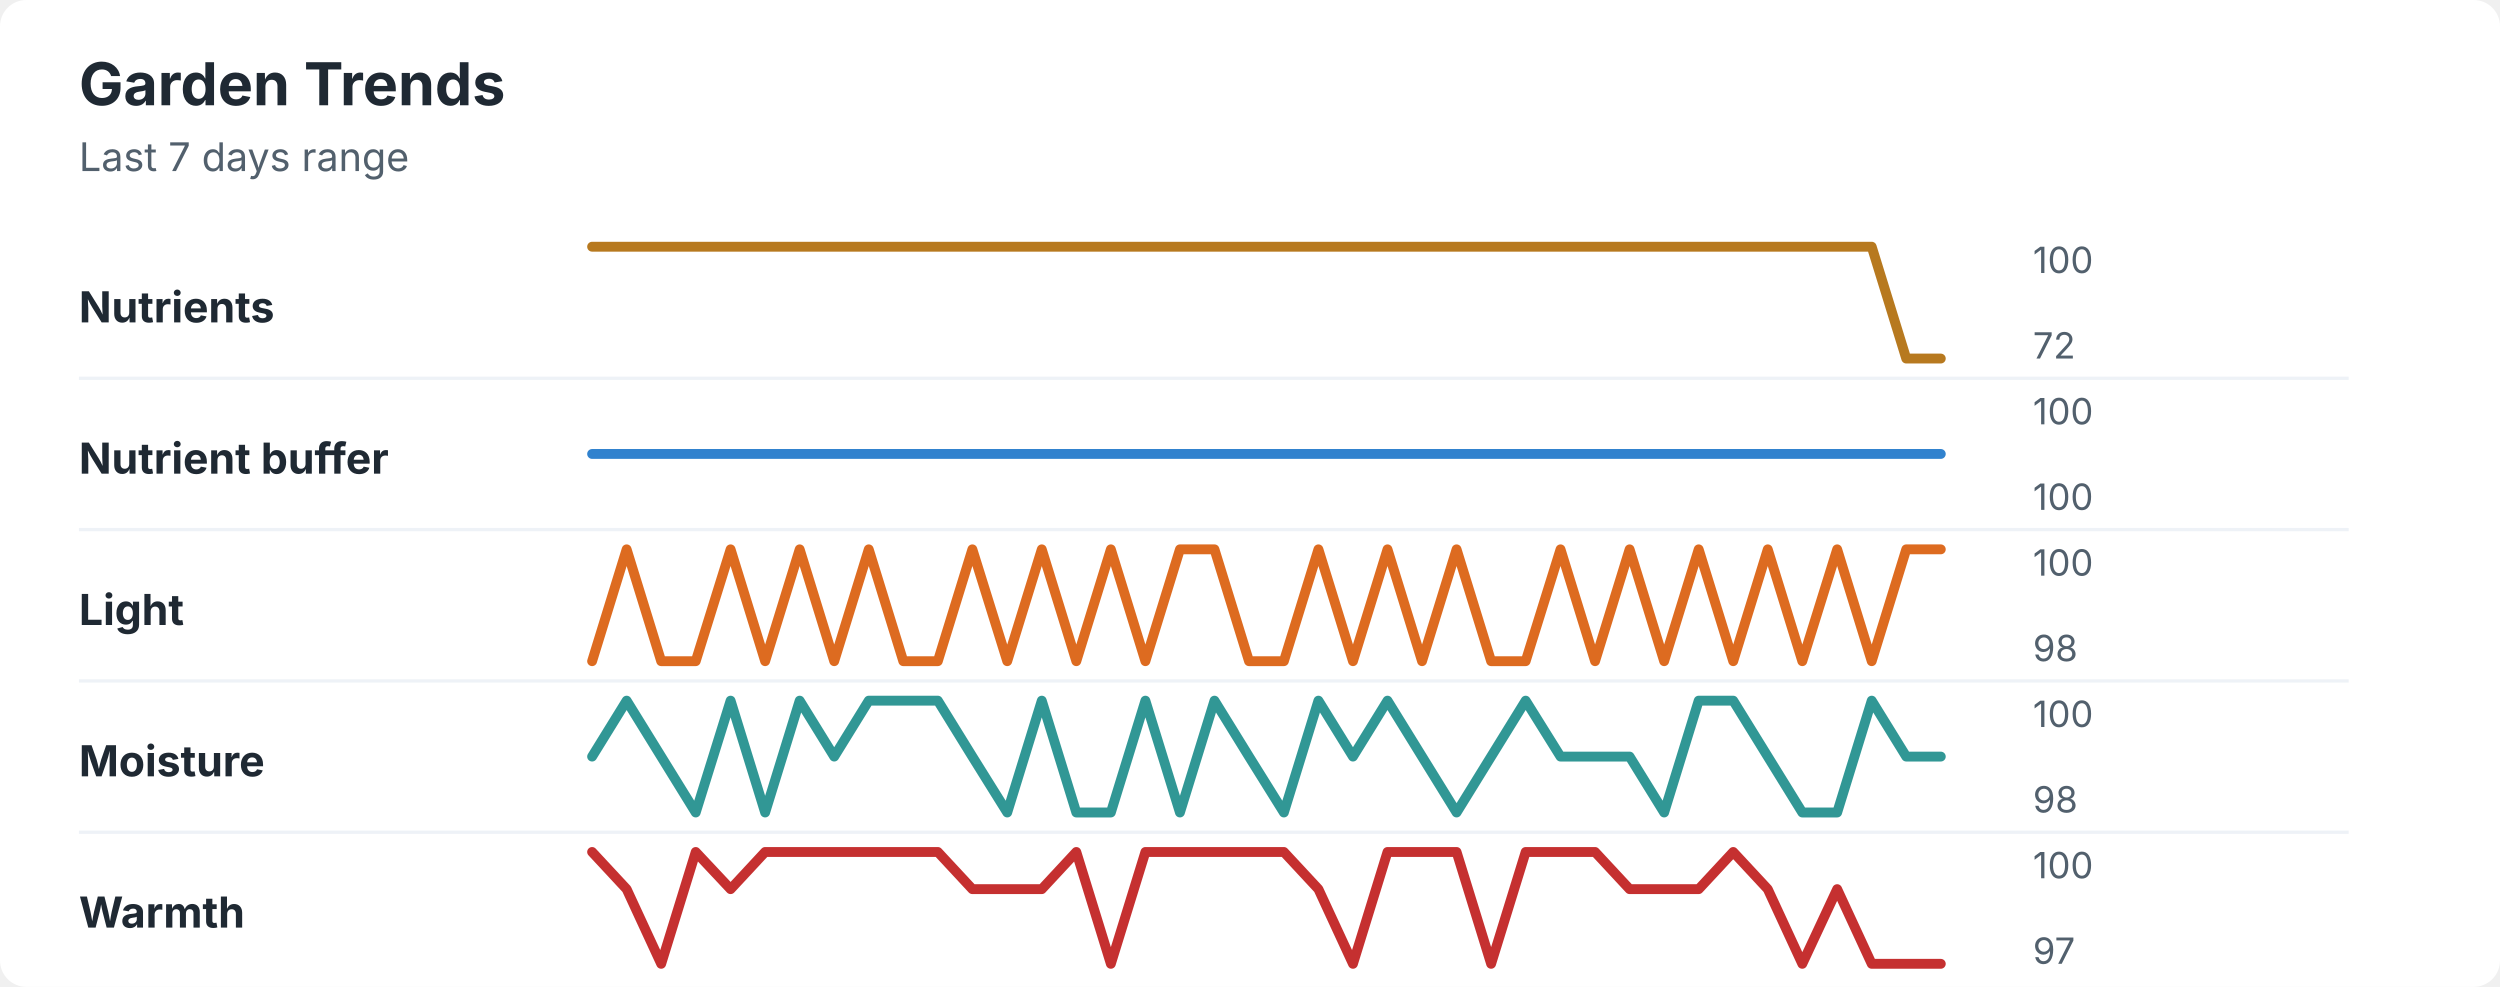
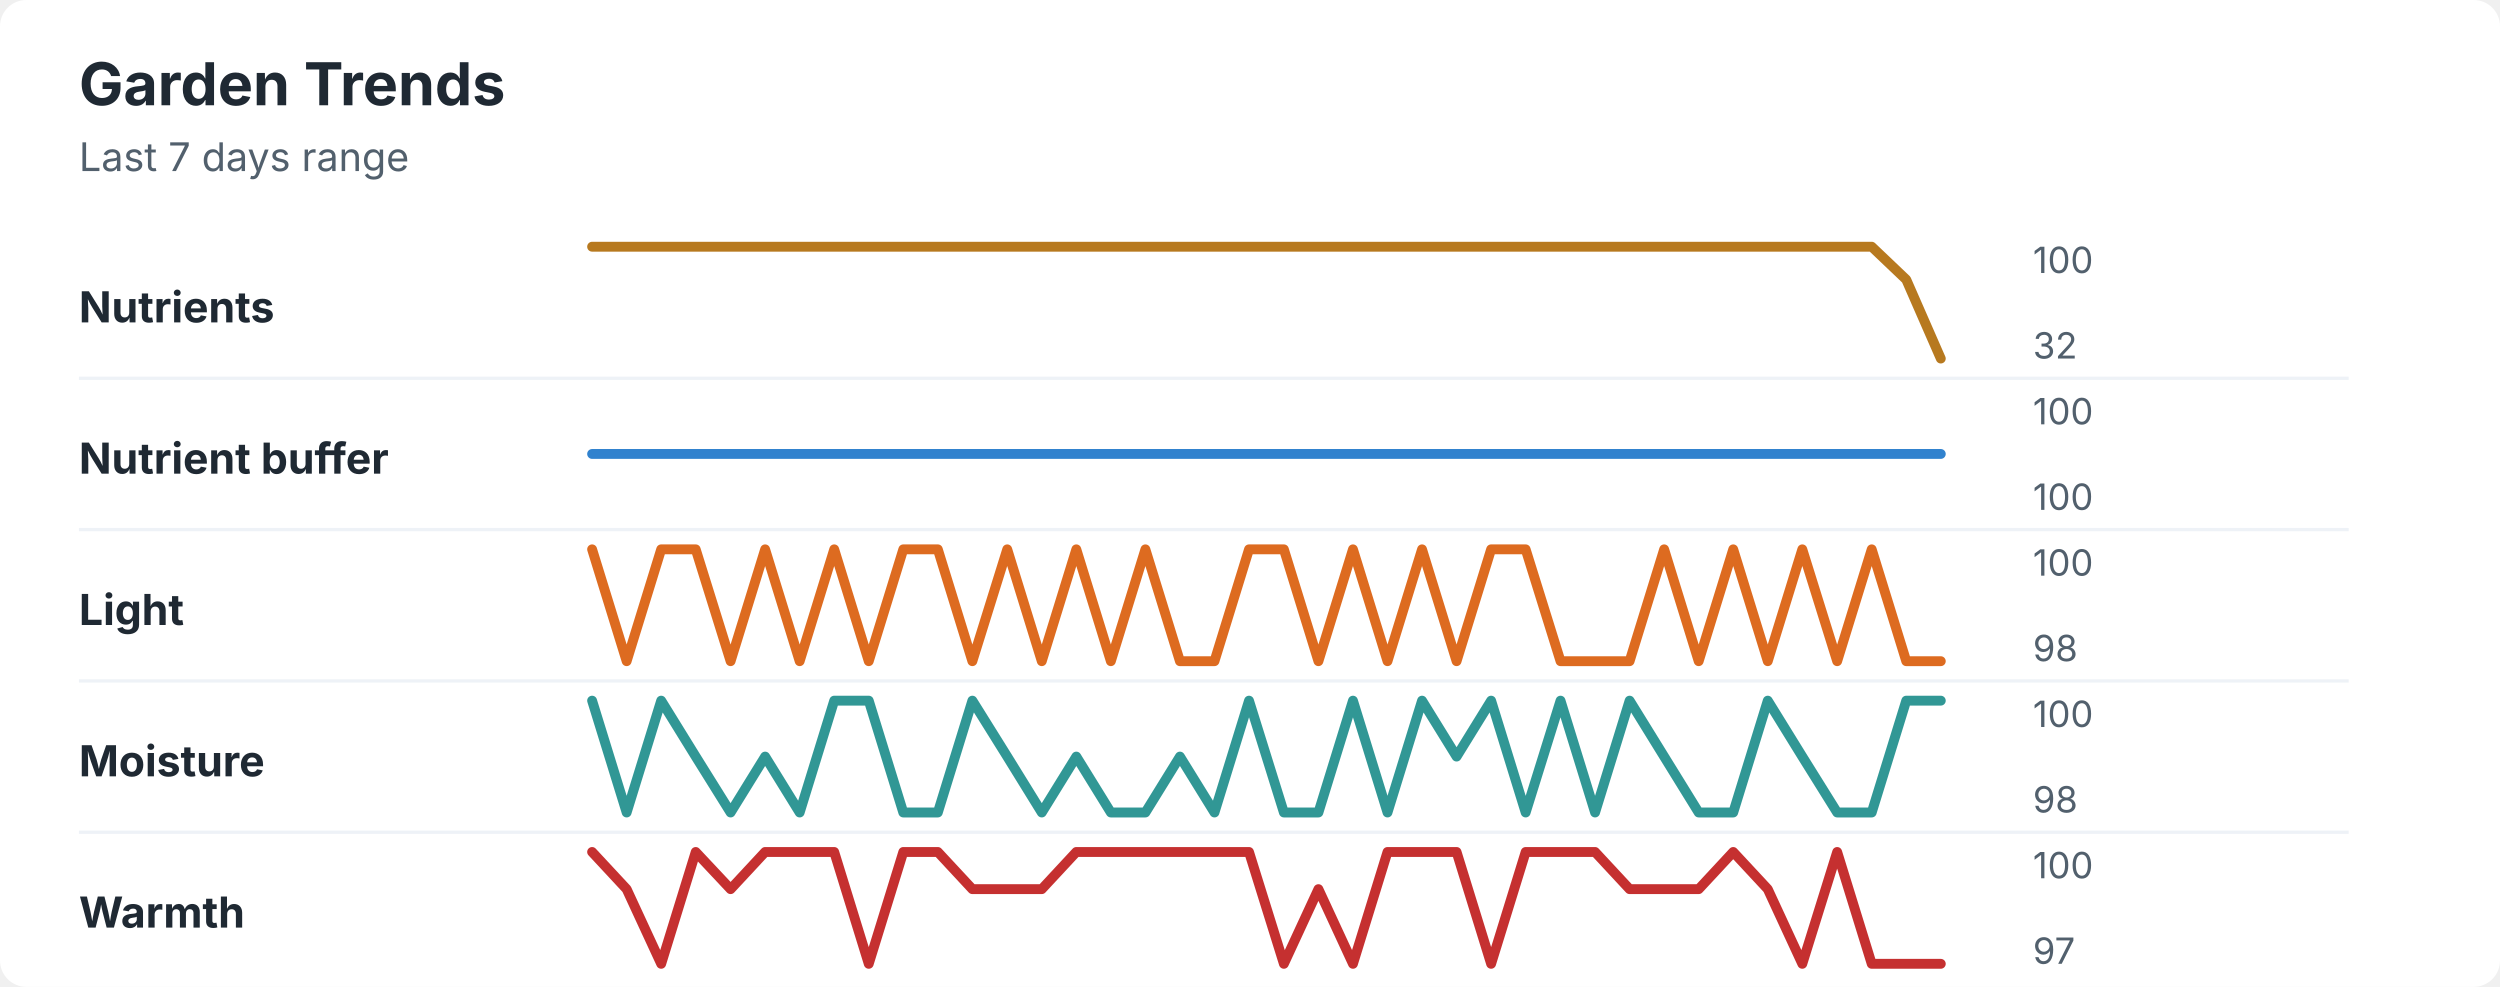
<svg xmlns="http://www.w3.org/2000/svg" width="760" height="300" viewBox="0 0 760 300" role="img" aria-labelledby="title desc">
  <rect width="760" height="300" rx="8" fill="#ffffff" />
  <style>
    text { font-family: -apple-system, BlinkMacSystemFont, "Segoe UI", sans-serif; }
    .title { font-size: 18px; font-weight: 700; fill: #1f2933; }
    .subtitle { font-size: 12px; fill: #52606d; }
    .label { font-size: 13px; font-weight: 650; fill: #1f2933; }
    .axis-value { font-size: 11px; fill: #52606d; }
    .separator { stroke: #eef2f7; stroke-width: 1; }
  </style>
  <text x="24" y="32" class="title">Garden Trends</text>
  <text x="24" y="52" class="subtitle">Last 7 days range</text>
  <text x="24" y="98" class="label">Nutrients</text>
-   <polyline points="180.0,75.0 190.5,75.0 201.0,75.0 211.5,75.0 222.1,75.0 232.6,75.0 243.1,75.0 253.6,75.0 264.1,75.0 274.6,75.0 285.1,75.0 295.6,75.0 306.2,75.0 316.7,75.0 327.2,75.0 337.7,75.0 348.2,75.0 358.7,75.0 369.2,75.0 379.7,75.0 390.3,75.0 400.8,75.0 411.3,75.0 421.8,75.0 432.3,75.0 442.8,75.0 453.3,75.0 463.8,75.0 474.4,75.0 484.9,75.0 495.4,75.0 505.9,75.0 516.4,75.0 526.9,75.0 537.4,75.0 547.9,75.0 558.5,75.0 569.0,75.0 579.5,109.0 590.0,109.0 " fill="none" stroke="#b7791f" stroke-width="3" stroke-linecap="round" stroke-linejoin="round" />
+   <polyline points="180.0,75.0 190.5,75.0 201.0,75.0 211.5,75.0 222.1,75.0 232.6,75.0 243.1,75.0 253.6,75.0 264.1,75.0 274.6,75.0 285.1,75.0 295.6,75.0 306.2,75.0 316.7,75.0 327.2,75.0 337.7,75.0 348.2,75.0 358.7,75.0 369.2,75.0 379.7,75.0 390.3,75.0 400.8,75.0 411.3,75.0 421.8,75.0 432.3,75.0 442.8,75.0 453.3,75.0 463.8,75.0 474.4,75.0 484.9,75.0 495.4,75.0 505.9,75.0 516.4,75.0 526.9,75.0 537.4,75.0 547.9,75.0 558.5,75.0 569.0,75.0 579.5,85.0 590.0,109.0 " fill="none" stroke="#b7791f" stroke-width="3" stroke-linecap="round" stroke-linejoin="round" />
  <text x="618" y="83" class="axis-value">100</text>
-   <text x="618" y="109" class="axis-value">72</text>
+   <text x="618" y="109" class="axis-value">32</text>
  <line x1="24" y1="115.0" x2="714" y2="115.0" class="separator" />
  <text x="24" y="144" class="label">Nutrient buffer</text>
  <polyline points="180.0,138.0 190.5,138.0 201.0,138.0 211.5,138.0 222.1,138.0 232.6,138.0 243.1,138.0 253.6,138.0 264.1,138.0 274.6,138.0 285.1,138.0 295.6,138.0 306.2,138.0 316.7,138.0 327.2,138.0 337.7,138.0 348.2,138.0 358.7,138.0 369.2,138.0 379.7,138.0 390.3,138.0 400.8,138.0 411.3,138.0 421.8,138.0 432.3,138.0 442.8,138.0 453.3,138.0 463.8,138.0 474.4,138.0 484.9,138.0 495.4,138.0 505.9,138.0 516.4,138.0 526.9,138.0 537.4,138.0 547.9,138.0 558.5,138.0 569.0,138.0 579.5,138.0 590.0,138.0 " fill="none" stroke="#3182ce" stroke-width="3" stroke-linecap="round" stroke-linejoin="round" />
  <text x="618" y="129" class="axis-value">100</text>
  <text x="618" y="155" class="axis-value">100</text>
  <line x1="24" y1="161.0" x2="714" y2="161.0" class="separator" />
  <text x="24" y="190" class="label">Light</text>
-   <polyline points="180.0,201.0 190.5,167.0 201.0,201.0 211.5,201.0 222.1,167.0 232.6,201.0 243.1,167.0 253.6,201.0 264.1,167.0 274.6,201.0 285.1,201.0 295.6,167.0 306.2,201.0 316.7,167.0 327.2,201.0 337.7,167.0 348.2,201.0 358.7,167.0 369.2,167.0 379.7,201.0 390.3,201.0 400.8,167.0 411.3,201.0 421.8,167.0 432.3,201.0 442.8,167.0 453.3,201.0 463.8,201.0 474.4,167.0 484.9,201.0 495.4,167.0 505.9,201.0 516.4,167.0 526.9,201.0 537.4,167.0 547.9,201.0 558.5,167.0 569.0,201.0 579.5,167.0 590.0,167.0 " fill="none" stroke="#dd6b20" stroke-width="3" stroke-linecap="round" stroke-linejoin="round" />
+   <polyline points="180.0,167.0 190.5,201.0 201.0,167.0 211.5,167.0 222.1,201.0 232.6,167.0 243.1,201.0 253.6,167.0 264.1,201.0 274.6,167.0 285.1,167.0 295.6,201.0 306.2,167.0 316.7,201.0 327.2,167.0 337.7,201.0 348.2,167.0 358.7,201.0 369.2,201.0 379.7,167.0 390.3,167.0 400.8,201.0 411.3,167.0 421.8,201.0 432.3,167.0 442.8,201.0 453.3,167.0 463.8,167.0 474.4,201.0 484.9,201.0 495.4,201.0 505.9,167.0 516.4,201.0 526.9,167.0 537.4,201.0 547.9,167.0 558.5,201.0 569.0,167.0 579.5,201.0 590.0,201.0 " fill="none" stroke="#dd6b20" stroke-width="3" stroke-linecap="round" stroke-linejoin="round" />
  <text x="618" y="175" class="axis-value">100</text>
  <text x="618" y="201" class="axis-value">98</text>
  <line x1="24" y1="207.0" x2="714" y2="207.0" class="separator" />
  <text x="24" y="236" class="label">Moisture</text>
-   <polyline points="180.0,230.0 190.5,213.0 201.0,230.0 211.5,247.0 222.1,213.0 232.6,247.0 243.1,213.0 253.6,230.0 264.1,213.0 274.6,213.0 285.1,213.0 295.6,230.0 306.2,247.0 316.7,213.0 327.2,247.0 337.7,247.0 348.2,213.0 358.7,247.0 369.2,213.0 379.7,230.0 390.3,247.0 400.8,213.0 411.3,230.0 421.8,213.0 432.3,230.0 442.8,247.0 453.3,230.0 463.8,213.0 474.4,230.0 484.9,230.0 495.4,230.0 505.9,247.0 516.4,213.0 526.9,213.0 537.4,230.0 547.9,247.0 558.5,247.0 569.0,213.0 579.5,230.0 590.0,230.0 " fill="none" stroke="#319795" stroke-width="3" stroke-linecap="round" stroke-linejoin="round" />
+   <polyline points="180.0,213.0 190.5,247.0 201.0,213.0 211.5,230.0 222.1,247.0 232.6,230.0 243.1,247.0 253.6,213.0 264.1,213.0 274.6,247.0 285.1,247.0 295.6,213.0 306.2,230.0 316.7,247.0 327.2,230.0 337.7,247.0 348.2,247.0 358.7,230.0 369.2,247.0 379.7,213.0 390.3,247.0 400.8,247.0 411.3,213.0 421.8,247.0 432.3,213.0 442.8,230.0 453.3,213.0 463.8,247.0 474.4,213.0 484.9,247.0 495.4,213.0 505.9,230.0 516.4,247.0 526.9,247.0 537.4,213.0 547.9,230.0 558.5,247.0 569.0,247.0 579.5,213.0 590.0,213.0 " fill="none" stroke="#319795" stroke-width="3" stroke-linecap="round" stroke-linejoin="round" />
  <text x="618" y="221" class="axis-value">100</text>
  <text x="618" y="247" class="axis-value">98</text>
  <line x1="24" y1="253.0" x2="714" y2="253.0" class="separator" />
  <text x="24" y="282" class="label">Warmth</text>
-   <polyline points="180.0,259.0 190.5,270.3 201.0,293.0 211.5,259.0 222.1,270.3 232.6,259.0 243.1,259.0 253.6,259.0 264.1,259.0 274.6,259.0 285.1,259.0 295.6,270.3 306.2,270.3 316.7,270.3 327.2,259.0 337.7,293.0 348.2,259.0 358.7,259.0 369.2,259.0 379.7,259.0 390.3,259.0 400.8,270.3 411.3,293.0 421.8,259.0 432.3,259.0 442.8,259.0 453.3,293.0 463.8,259.0 474.4,259.0 484.9,259.0 495.4,270.3 505.9,270.3 516.4,270.3 526.9,259.0 537.4,270.3 547.9,293.0 558.5,270.3 569.0,293.0 579.5,293.0 590.0,293.0 " fill="none" stroke="#c53030" stroke-width="3" stroke-linecap="round" stroke-linejoin="round" />
+   <polyline points="180.0,259.0 190.5,270.3 201.0,293.0 211.5,259.0 222.1,270.3 232.6,259.0 243.1,259.0 253.6,259.0 264.1,293.0 274.6,259.0 285.1,259.0 295.6,270.3 306.2,270.3 316.7,270.3 327.2,259.0 337.7,259.0 348.2,259.0 358.7,259.0 369.2,259.0 379.7,259.0 390.3,293.0 400.8,270.3 411.3,293.0 421.8,259.0 432.3,259.0 442.8,259.0 453.3,293.0 463.8,259.0 474.4,259.0 484.9,259.0 495.4,270.3 505.9,270.3 516.4,270.3 526.9,259.0 537.4,270.3 547.9,293.0 558.5,259.0 569.0,293.0 579.5,293.0 590.0,293.0 " fill="none" stroke="#c53030" stroke-width="3" stroke-linecap="round" stroke-linejoin="round" />
  <text x="618" y="267" class="axis-value">100</text>
  <text x="618" y="293" class="axis-value">97</text>
</svg>
